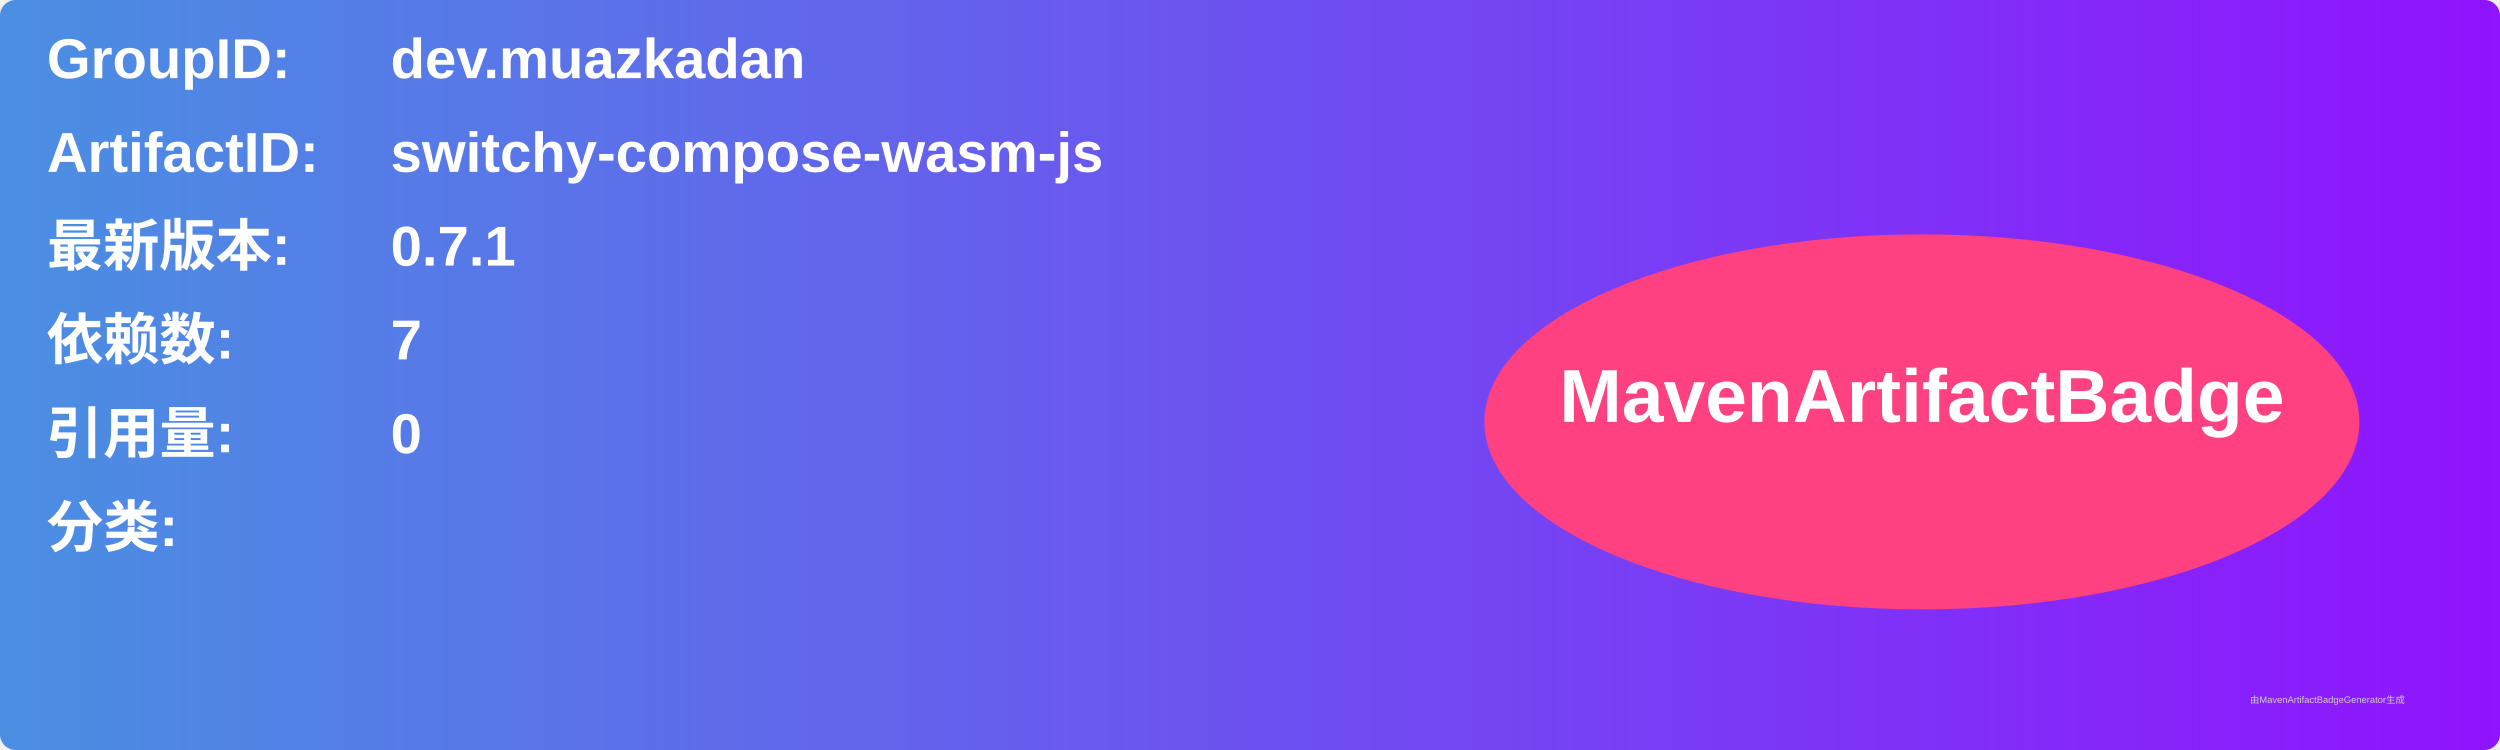
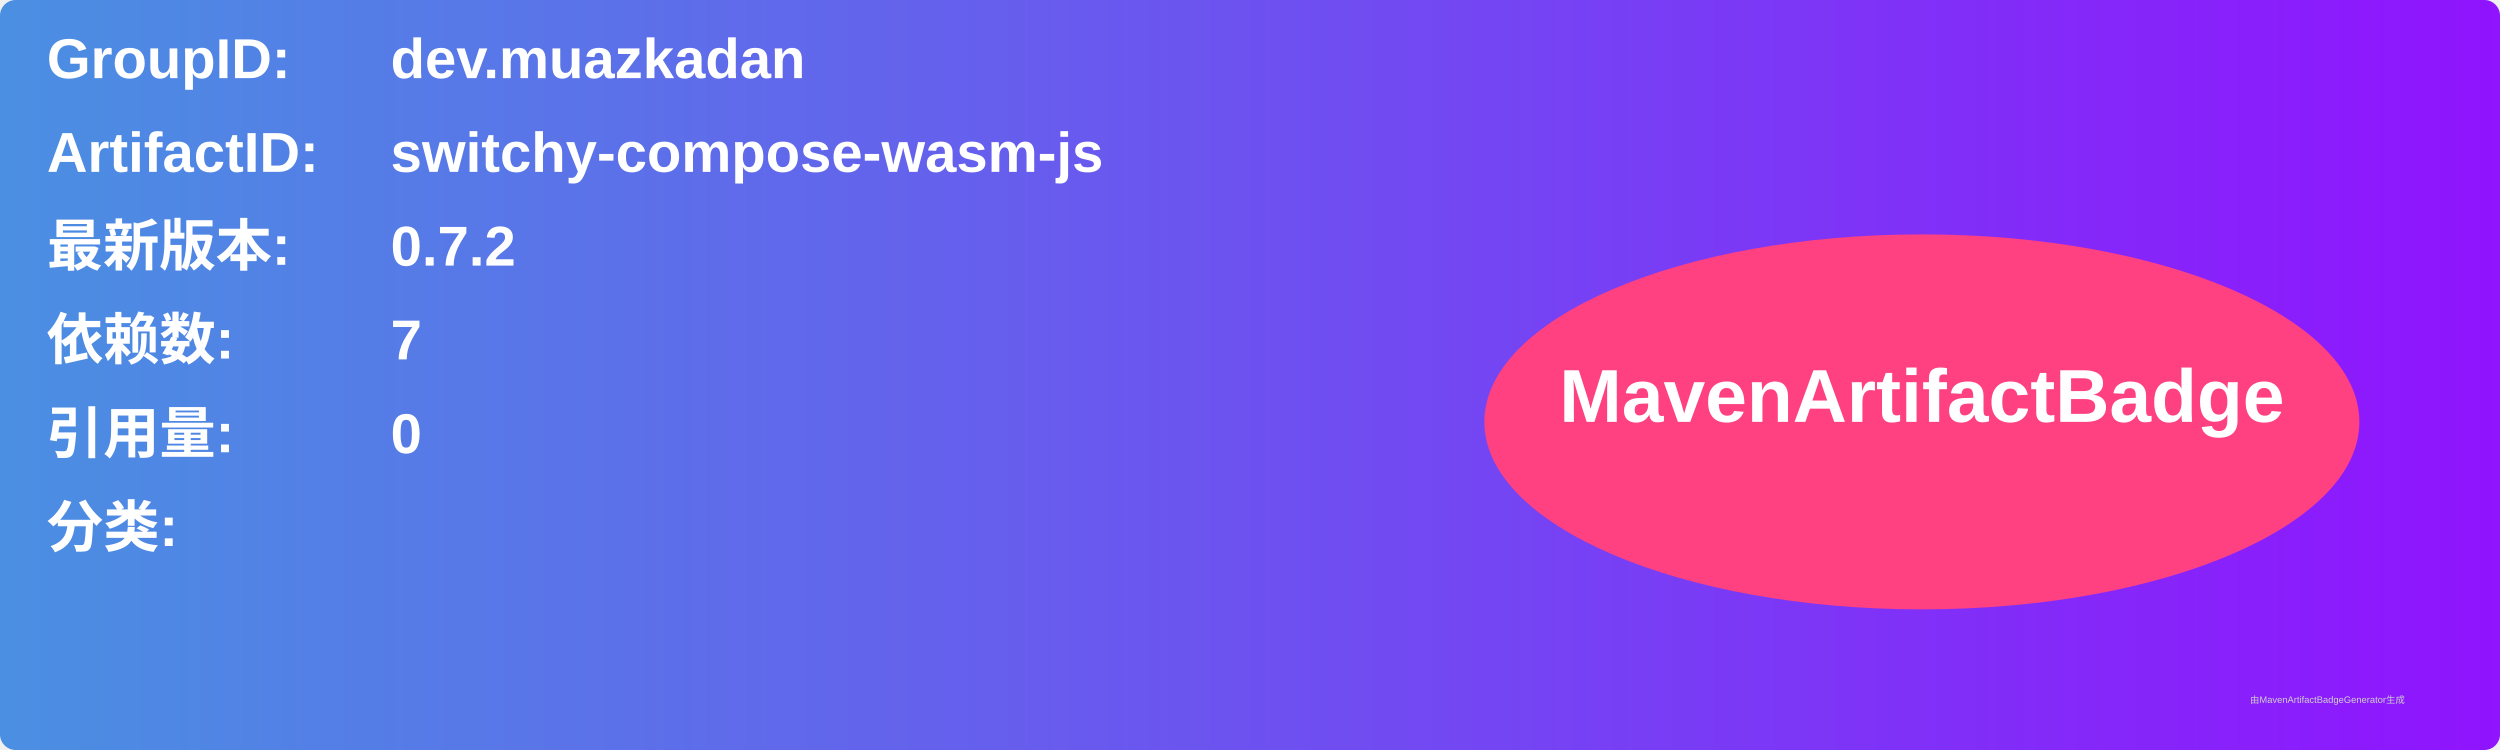
<svg xmlns="http://www.w3.org/2000/svg" width="800" height="240" viewBox="0 0 800 240">
  <linearGradient id="grad" x1="0%" y1="0%" x2="100%" y2="0%">
    <stop offset="0%" stop-color="#4a90e2" />
    <stop offset="100%" stop-color="#9013fe" />
  </linearGradient>
  <rect width="100%" height="100%" rx="5" ry="5" fill="url(#grad)" />
  <g transform="translate(15, 15)">
    <text x="0" y="10" font-family="Arial" font-size="18" fill="white" font-weight="bold" width="260">GroupID:</text>
    <text x="110" y="10" font-family="Arial" font-size="18" fill="white" font-weight="bold" width="460">dev.muazkadan</text>
    <text x="0" y="40" font-family="Arial" font-size="18" fill="white" font-weight="bold" width="260">ArtifactID:</text>
    <text x="110" y="40" font-family="Arial" font-size="18" fill="white" font-weight="bold" width="460">switchy-compose-wasm-js</text>
    <text x="0" y="70" font-family="Arial" font-size="18" fill="white" font-weight="bold">最新版本:</text>
    <text x="110" y="70" font-family="Arial" font-size="18" fill="white" font-weight="bold">
-       <tspan font-weight="bold">0.7.1</tspan>
+       <tspan font-weight="bold">0.7.2</tspan>
    </text>
    <text x="0" y="100" font-family="Arial" font-size="18" fill="white" font-weight="bold">依赖数: </text>
    <text x="110" y="100" font-family="Arial" font-size="18" fill="white">
      <tspan font-weight="bold">7</tspan>
    </text>
    <text x="0" y="130" font-family="Arial" font-size="18" fill="white" font-weight="bold">引用量: </text>
    <text x="110" y="130" font-family="Arial" font-size="18" fill="white">
      <tspan font-weight="bold">0</tspan>
    </text>
    <text x="0" y="160" font-family="Arial" font-size="18" fill="white" font-weight="bold">分类:</text>
    <text x="10" y="190" font-family="Arial" font-size="10" fill="white">
      <tspan font-weight="bold" />
    </text>
    <ellipse cx="600" cy="120" rx="140" ry="60" fill="#ff4081" />
    <text x="600" y="120" text-anchor="middle" font-family="Arial" font-size="24" fill="white" font-weight="bold">MavenArtifactBadge</text>
  </g>
  <text x="720" y="225" font-family="Arial" font-size="3" fill="#d0d0d0">由MavenArtifactBadgeGenerator生成</text>
</svg>
